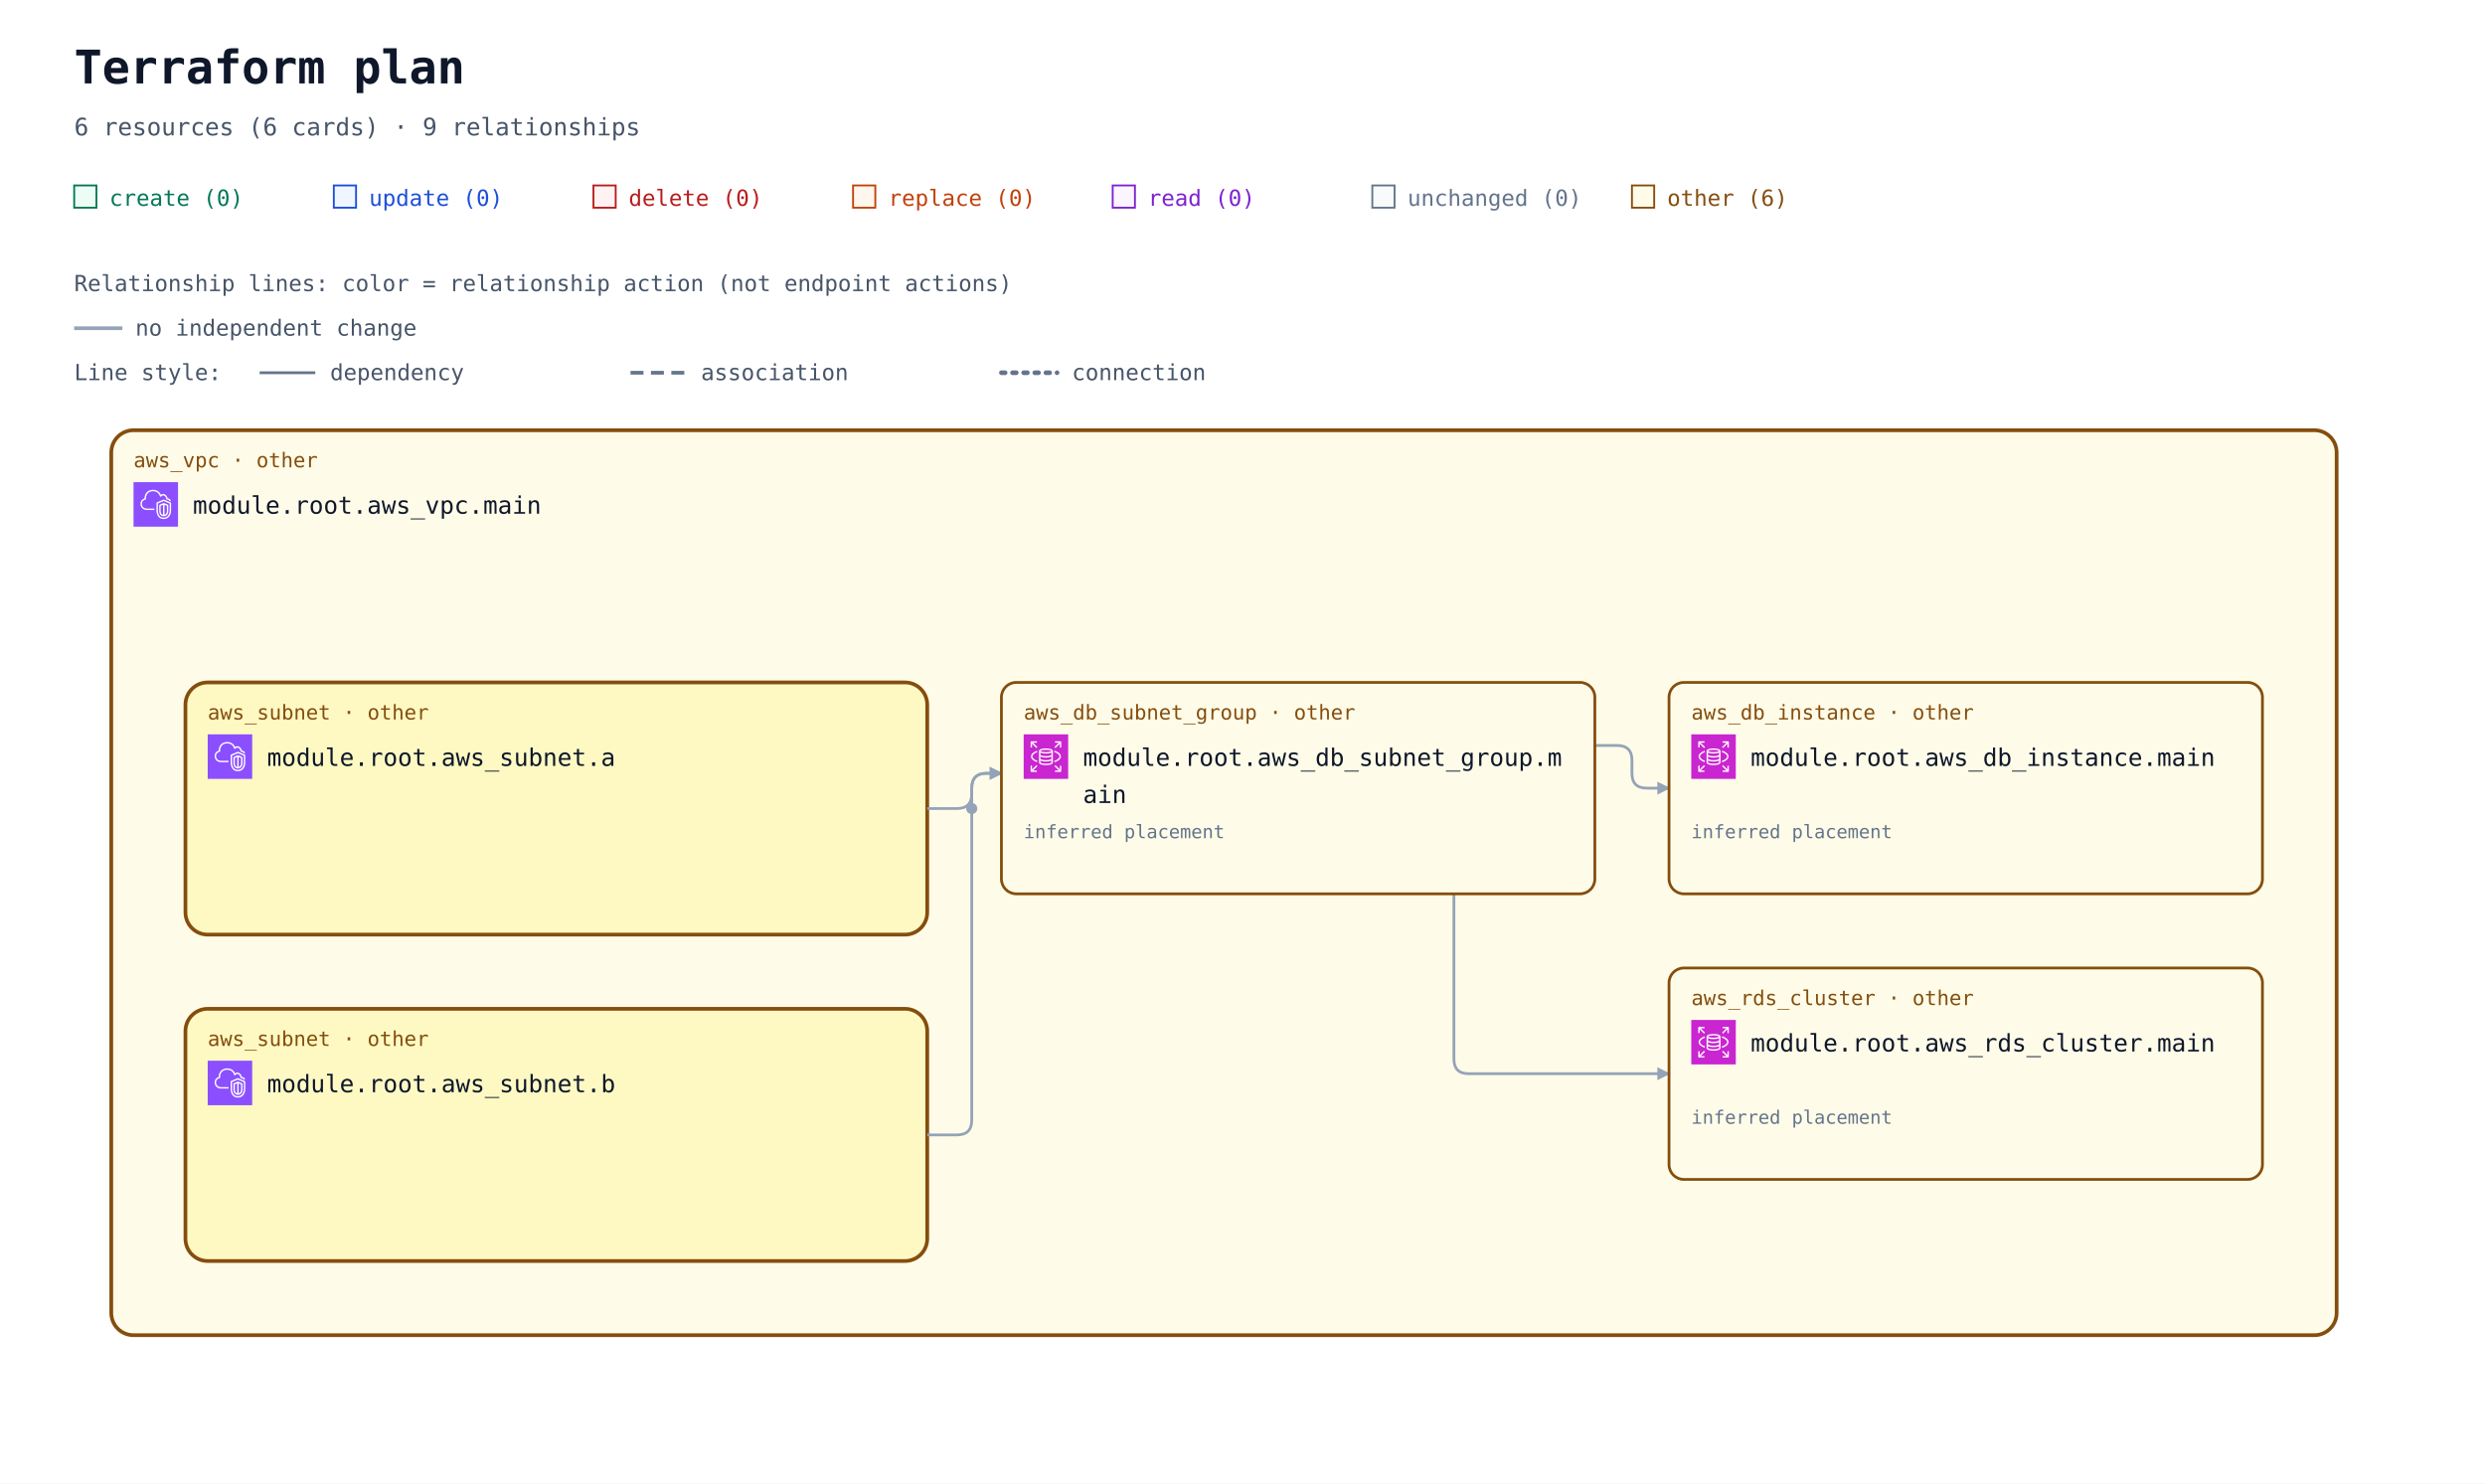
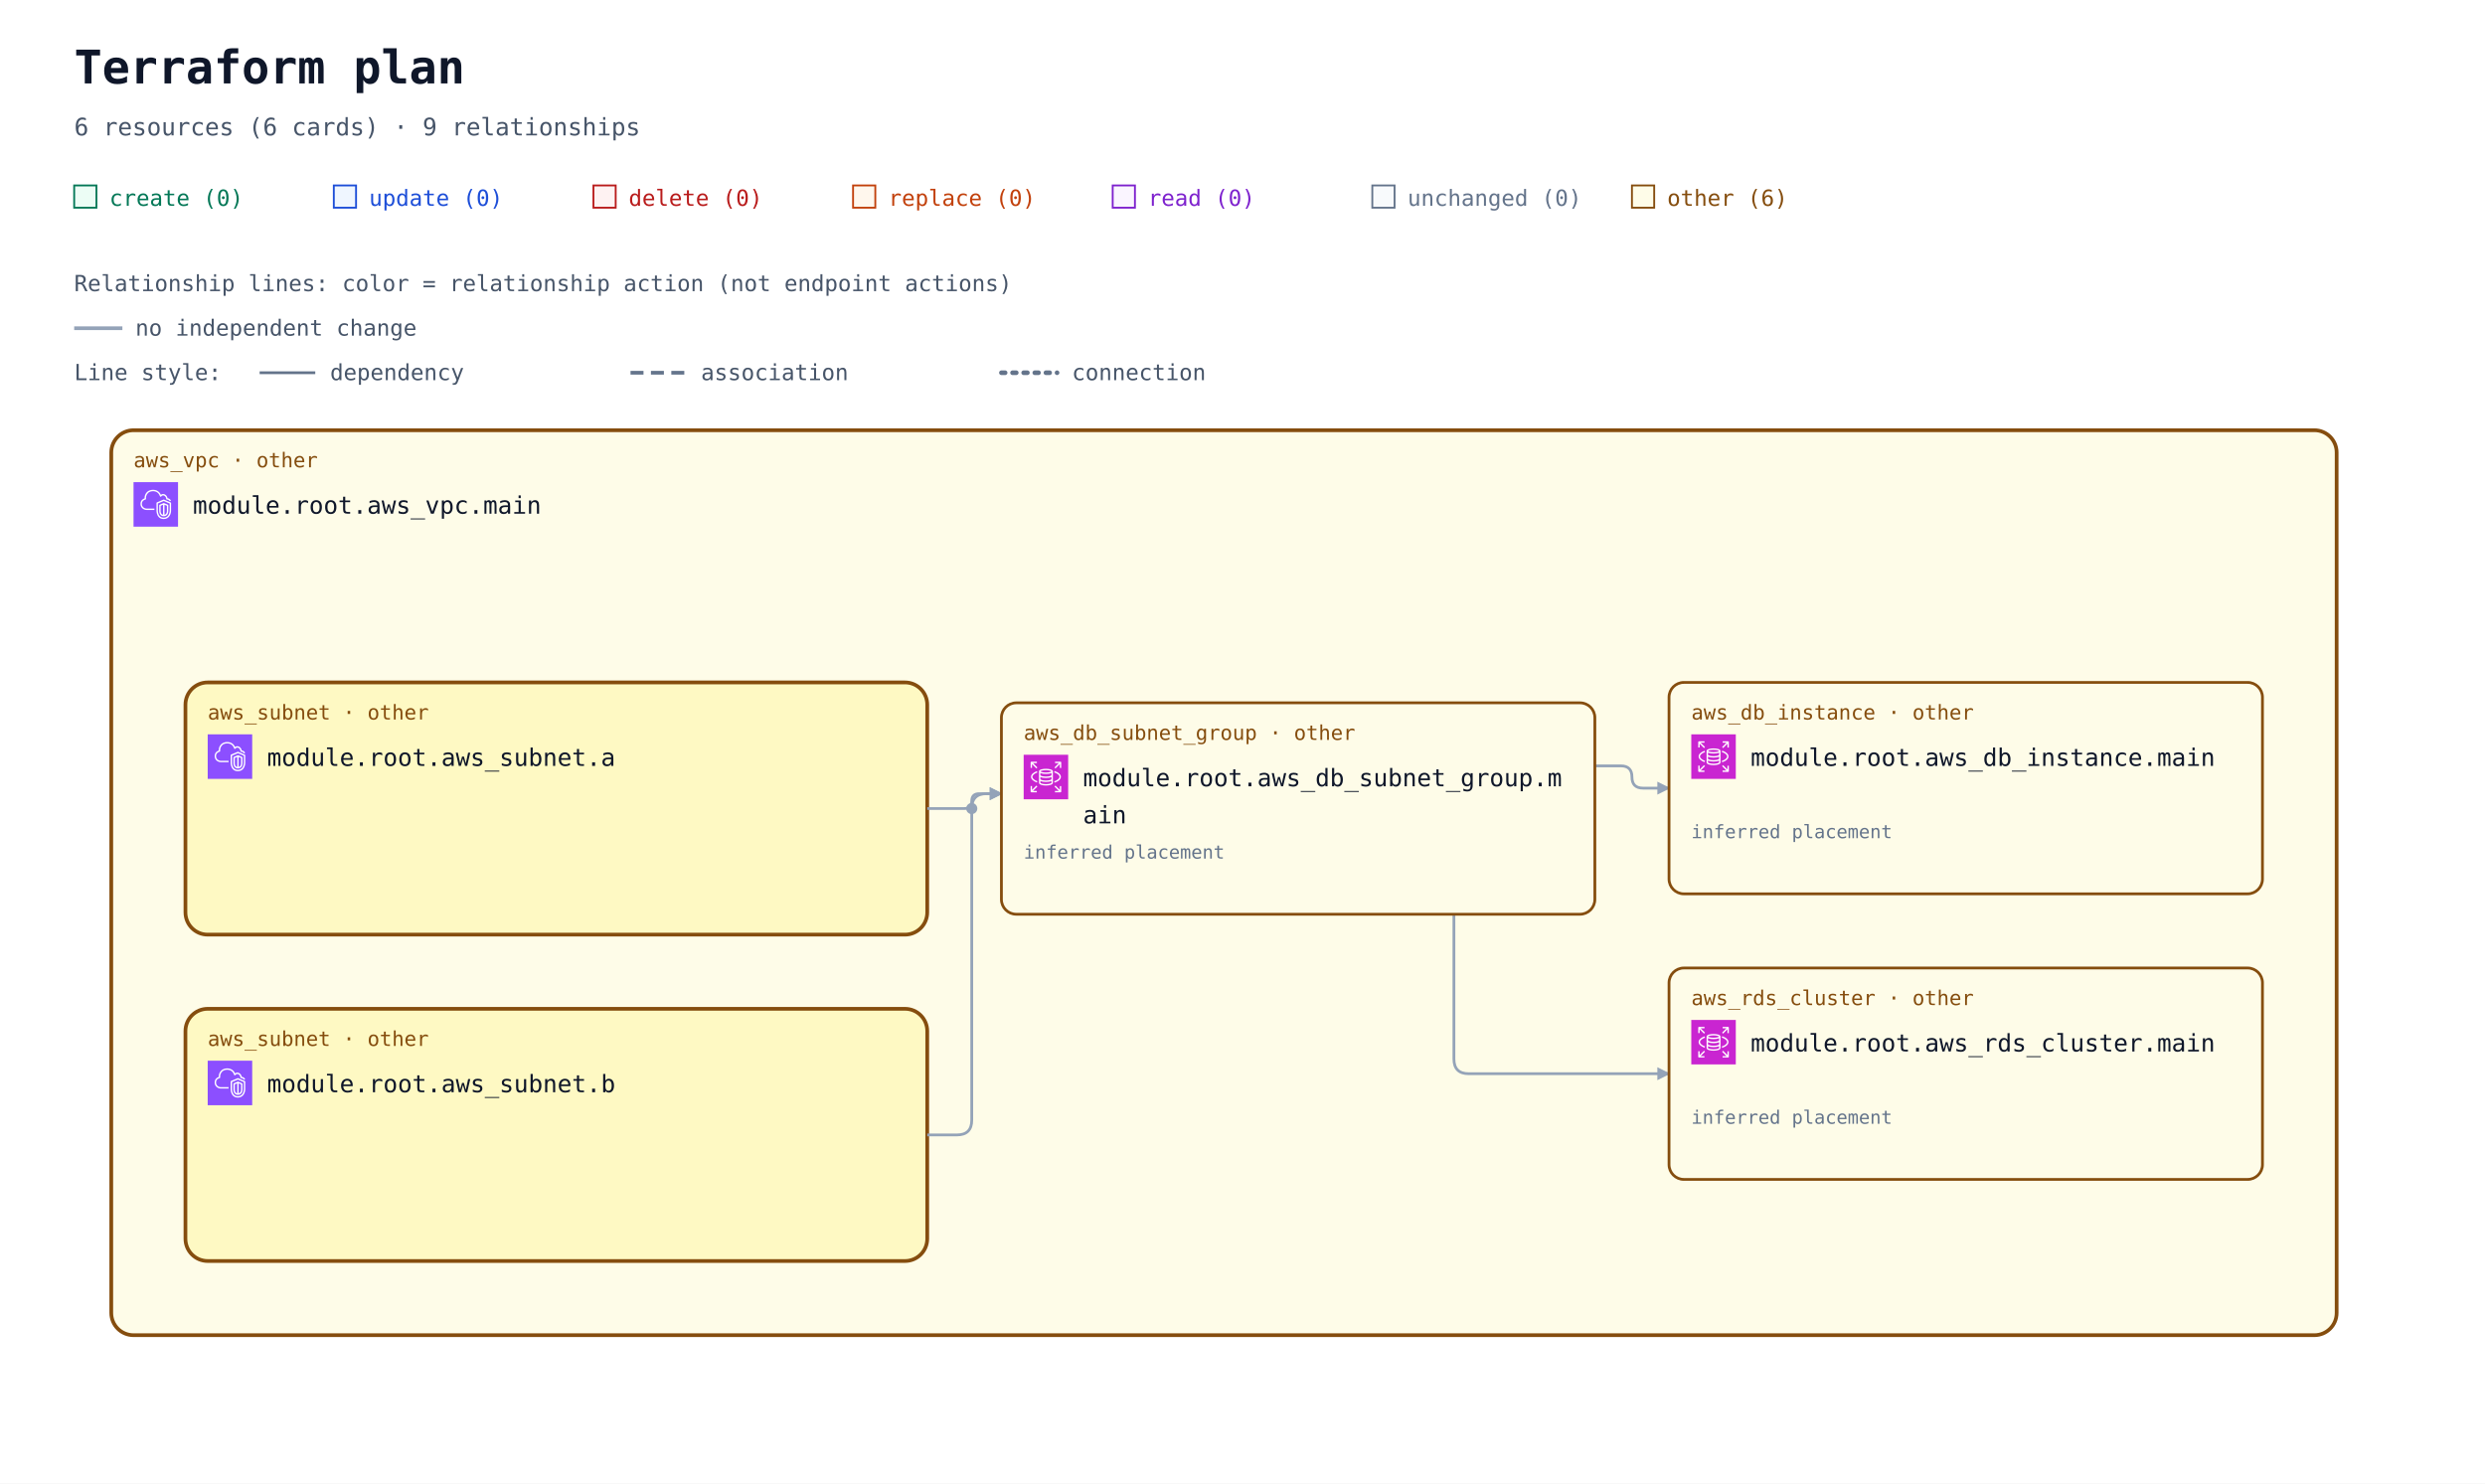
<svg xmlns="http://www.w3.org/2000/svg" width="1340" height="800" viewBox="0 0 1340 800" role="img" aria-labelledby="title description">
  <defs>
    <marker id="arrow" viewBox="0 0 10 10" refX="9" refY="5" markerWidth="7" markerHeight="7" markerUnits="userSpaceOnUse" orient="auto-start-reverse">
      <path d="M 0 0 L 10 5 L 0 10 z" fill="#94a3b8" />
    </marker>
    <symbol id="planorama-icon-aws-rds" viewBox="0 0 64 64">
      <g>
        <g id="planorama-icon-aws-rds-local-49636f6e2d4172636869746563747572652f34382f417263685f416d617a6f6e2d5244535f3438" stroke="none" stroke-width="1" fill="none" fill-rule="evenodd">
          <g id="planorama-icon-aws-rds-local-49636f6e2d4172636869746563747572652d42472f34382f4461746162617365" fill="#C925D1">
            <rect id="planorama-icon-aws-rds-local-52656374616e676c65" x="0" y="0" width="64" height="64" />
          </g>
          <path d="M54,11 L54,19 L52,19 L52,13.414 L45.707,19.707 L44.293,18.293 L50.586,12 L45.125,12 L45.125,10 L53,10 C53.553,10 54,10.448 54,11 L54,11 Z M12,18.875 L10,18.875 L10,11 C10,10.448 10.447,10 11,10 L19,10 L19,12 L13.414,12 L19.707,18.293 L18.293,19.707 L12,13.414 L12,18.875 Z M19.707,45.707 L13.414,52 L18.875,52 L18.875,54 L11,54 C10.447,54 10,53.552 10,53 L10,45 L12,45 L12,50.586 L18.293,44.293 L19.707,45.707 Z M51.5,31.781 C51.5,29.352 48.634,26.932 43.833,25.307 L44.474,23.413 C50.21,25.354 53.5,28.404 53.5,31.781 C53.5,35.158 50.21,38.208 44.474,40.15 L43.833,38.255 C48.634,36.631 51.5,34.21 51.5,31.781 L51.5,31.781 Z M12.543,31.781 C12.543,34.105 15.224,36.46 19.715,38.081 L19.035,39.961 C13.639,38.014 10.543,35.033 10.543,31.781 C10.543,28.53 13.639,25.548 19.035,23.601 L19.715,25.482 C15.224,27.103 12.543,29.458 12.543,31.781 L12.543,31.781 Z M52,45.125 L54,45.125 L54,53 C54,53.552 53.553,54 53,54 L45,54 L45,52 L50.586,52 L44.293,45.707 L45.707,44.293 L52,50.586 L52,45.125 Z M32.022,31.402 C26.999,31.402 24.126,30.059 24,29.483 L24,26.257 C26.159,27.266 29.609,27.593 32,27.593 C34.391,27.593 37.841,27.266 40,26.257 L40,29.483 C39.894,30.057 37.051,31.402 32.022,31.402 L32.022,31.402 Z M32.022,37.13 C26.999,37.13 24.126,35.786 24,35.21 L24,31.956 C25.953,32.937 29.055,33.402 32.022,33.402 C34.973,33.402 38.055,32.938 40,31.96 L40,35.21 C39.894,35.785 37.052,37.13 32.022,37.13 L32.022,37.13 Z M32,42.268 C26.95,42.268 24.104,40.917 24,40.346 L24,37.683 C25.953,38.665 29.055,39.13 32.022,39.13 C34.973,39.13 38.055,38.666 40,37.687 L40,40.342 C39.896,40.917 37.05,42.268 32,42.268 L32,42.268 Z M32,22.193 C36.971,22.193 39.642,23.37 39.982,23.894 C39.642,24.417 36.971,25.593 32,25.593 C26.909,25.593 24.233,24.361 24,23.949 L24,23.93 C24.233,23.426 26.909,22.193 32,22.193 L32,22.193 Z M32,20.193 C28.286,20.193 22,20.973 22,23.894 L22,40.346 C22,43.041 27.184,44.268 32,44.268 C36.816,44.268 42,43.041 42,40.346 L42,23.894 C42,20.973 35.714,20.193 32,20.193 L32,20.193 Z" id="planorama-icon-aws-rds-local-416d617a6f6e2d5244535f49636f6e5f34385f5371756964" fill="#FFFFFF" />
        </g>
      </g>
    </symbol>
    <symbol id="planorama-icon-aws-vpc" viewBox="0 0 64 64">
      <g>
        <g id="planorama-icon-aws-vpc-local-49636f6e2d4172636869746563747572652f34382f417263685f416d617a6f6e2d5669727475616c2d507269766174652d436c6f75645f3438" stroke="none" stroke-width="1" fill="none" fill-rule="evenodd">
          <g id="planorama-icon-aws-vpc-local-49636f6e2d4172636869746563747572652d42472f34382f4e6574776f726b696e672d436f6e74656e742d44656c6976657279" fill="#8C4FFF">
            <rect id="planorama-icon-aws-vpc-local-52656374616e676c65" x="0" y="0" width="64" height="64" />
          </g>
          <path d="M48,33.977 L44.499,32.508 L44.499,46.878 C47.906,46.147 47.998,42.181 48,41.995 L48,33.977 Z M42.499,46.923 L42.499,32.508 L39,33.977 L39,42.004 C39.008,42.466 39.183,46.339 42.499,46.923 L42.499,46.923 Z M43.112,30.082 C43.358,29.977 43.638,29.978 43.886,30.081 L49.387,32.39 C49.759,32.546 50,32.909 50,33.312 L50,42.004 C49.978,44.431 48.562,49.004 43.37,49.004 C38.393,49.004 37.026,44.432 37,42.015 L37,33.312 C37,32.909 37.241,32.546 37.613,32.39 L43.112,30.082 Z M52,30.792 L43.492,27.092 L35,30.668 L35,41.025 C34.999,41.09 34.963,46.009 37.807,48.894 C39.187,50.294 41.059,51.004 43.37,51.004 C51.808,51.004 51.996,41.425 52,41.018 L52,30.792 Z M54,30.136 L54,41.025 C53.973,45.173 51.716,53.004 43.37,53.004 C40.498,53.004 38.145,52.09 36.373,50.288 C32.941,46.797 32.996,41.243 33,41.008 L33,30.004 C33,29.602 33.241,29.238 33.612,29.082 L43.111,25.082 C43.363,24.976 43.647,24.978 43.897,25.087 L53.398,29.219 C53.764,29.378 54,29.738 54,30.136 L54,30.136 Z M19,38.004 L30,38.004 L30,40.004 L19,40.004 C14.216,40.004 10.271,36.483 10.02,31.988 C10.002,31.813 10,31.599 10,31.385 C10,26.086 13.654,24.038 15.919,23.278 C15.902,23.063 15.891,22.843 15.891,22.626 C15.891,18.039 18.658,13.701 22.621,12.079 C27.58,10.049 33.235,10.937 36.695,14.285 C37.718,15.282 38.604,16.596 39.343,18.206 C40.299,17.422 41.392,17.004 42.523,17.004 C45.234,17.004 48.281,19.296 48.9,23.062 C51.069,23.344 52.936,24.639 53.896,26.582 L52.104,27.469 C51.34,25.925 49.806,25.004 48,25.004 C47.471,25.004 47.033,24.591 47.002,24.063 C46.807,20.762 44.275,19.004 42.523,19.004 C41.55,19.004 40.582,19.574 39.797,20.608 C39.575,20.899 39.215,21.048 38.852,20.993 C38.49,20.938 38.187,20.691 38.062,20.348 C37.327,18.346 36.398,16.789 35.302,15.72 C32.406,12.917 27.615,12.196 23.379,13.93 C19.775,15.405 17.891,19.421 17.891,22.626 C17.891,23.026 17.947,23.503 17.993,23.886 C18.053,24.386 17.73,24.853 17.24,24.975 C15.283,25.459 12,26.937 12,31.385 C12,31.535 11.998,31.685 12.013,31.836 C12.209,35.312 15.276,38.004 19,38.004 L19,38.004 Z" id="planorama-icon-aws-vpc-local-416d617a6f6e2d5669727475616c2d507269766174652d436c6f75645f49636f6e5f34385f5371756964" fill="#FFFFFF" />
        </g>
      </g>
    </symbol>
  </defs>
  <rect width="100%" height="100%" fill="#ffffff" />
  <g font-family="ui-monospace, SFMono-Regular, Consolas, monospace">
    <text x="40" y="45" font-size="25" font-weight="700" fill="#0f172a">Terraform plan</text>
    <text x="40" y="73" font-size="13" fill="#475569">6 resources (6 cards) · 9 relationships</text>
    <rect x="40" y="100" width="12" height="12" fill="#ecfdf5" stroke="#047857" />
    <text x="59" y="111" font-size="12" fill="#047857">create (0)</text>
    <rect x="180" y="100" width="12" height="12" fill="#eff6ff" stroke="#1d4ed8" />
    <text x="199" y="111" font-size="12" fill="#1d4ed8">update (0)</text>
    <rect x="320" y="100" width="12" height="12" fill="#fef2f2" stroke="#b91c1c" />
    <text x="339" y="111" font-size="12" fill="#b91c1c">delete (0)</text>
    <rect x="460" y="100" width="12" height="12" fill="#fff7ed" stroke="#c2410c" />
    <text x="479" y="111" font-size="12" fill="#c2410c">replace (0)</text>
    <rect x="600" y="100" width="12" height="12" fill="#faf5ff" stroke="#7e22ce" />
    <text x="619" y="111" font-size="12" fill="#7e22ce">read (0)</text>
    <rect x="740" y="100" width="12" height="12" fill="#f8fafc" stroke="#64748b" />
    <text x="759" y="111" font-size="12" fill="#64748b">unchanged (0)</text>
    <rect x="880" y="100" width="12" height="12" fill="#fefce8" stroke="#854d0e" />
    <text x="899" y="111" font-size="12" fill="#854d0e">other (6)</text>
    <g id="relationship-legend" font-size="12" fill="#475569">
      <text x="40" y="157">Relationship lines: color = relationship action (not endpoint actions)</text>
      <path d="M 40 177 H 66" stroke="#94a3b8" stroke-width="2" />
      <text x="73" y="181">no independent change</text>
      <text x="40" y="205">Line style:</text>
      <path d="M 140 201 H 170" stroke="#64748b" stroke-width="1.5" />
      <text x="178" y="205">dependency</text>
      <path d="M 340 201 H 370" stroke="#64748b" stroke-width="2" stroke-dasharray="7 4" />
      <text x="378" y="205">association</text>
      <path d="M 540 201 H 570" stroke="#64748b" stroke-width="2.5" stroke-dasharray="2 4" stroke-linecap="round" />
      <text x="578" y="205">connection</text>
    </g>
    <g transform="translate(0 72)">
      <g data-container="resource-6177735f7670632e6d61696e-current">
        <rect x="60" y="160" width="1200" height="488" rx="12" fill="#fefce8" stroke="#854d0e" stroke-width="2" data-mode="managed" />
      </g>
      <g data-container="resource-6177735f7375626e65742e61-current">
        <rect x="100" y="296" width="400" height="136" rx="12" fill="#fef9c3" stroke="#854d0e" stroke-width="2" data-mode="managed" />
      </g>
      <g data-container="resource-6177735f7375626e65742e62-current">
        <rect x="100" y="472" width="400" height="136" rx="12" fill="#fef9c3" stroke="#854d0e" stroke-width="2" data-mode="managed" />
      </g>
-       <path d="M 860 330 L 872 330 Q 880 330 880 338 L 880 345 Q 880 353 888 353 L 900 353 " data-edge-kind="dependency" data-directionality="directed" data-source="resource-6177735f64625f7375626e65745f67726f75702e6d61696e-current" data-target="resource-6177735f64625f696e7374616e63652e6d61696e-current" fill="none" stroke="#94a3b8" stroke-width="1.5" stroke-linejoin="round" marker-end="url(#arrow)" />
-       <path d="M 784 410 L 784 499 Q 784 507 792 507 L 900 507 " data-edge-kind="dependency" data-directionality="directed" data-source="resource-6177735f64625f7375626e65745f67726f75702e6d61696e-current" data-target="resource-6177735f7264735f636c75737465722e6d61696e-current" fill="none" stroke="#94a3b8" stroke-width="1.5" stroke-linejoin="round" marker-end="url(#arrow)" />
-       <path d="M 500 364 L 516 364 Q 524 364 524 356 L 524 353 Q 524 345 532 345 L 540 345 " data-edge-kind="dependency" data-directionality="directed" data-source="resource-6177735f7375626e65742e61-current" data-target="resource-6177735f64625f7375626e65745f67726f75702e6d61696e-current" fill="none" stroke="#94a3b8" stroke-width="1.5" stroke-linejoin="round" marker-end="url(#arrow)" />
-       <path d="M 500 540 L 516 540 Q 524 540 524 532 L 524 353 Q 524 345 532 345 L 540 345 " data-edge-kind="dependency" data-directionality="directed" data-source="resource-6177735f7375626e65742e62-current" data-target="resource-6177735f64625f7375626e65745f67726f75702e6d61696e-current" fill="none" stroke="#94a3b8" stroke-width="1.5" stroke-linejoin="round" marker-end="url(#arrow)" />
+       <path d="M 860 341 L 874 341 Q 880 341 880 347 L 880 347 Q 880 353 886 353 L 900 353 " data-edge-kind="dependency" data-directionality="directed" data-source="resource-6177735f64625f7375626e65745f67726f75702e6d61696e-current" data-target="resource-6177735f64625f696e7374616e63652e6d61696e-current" fill="none" stroke="#94a3b8" stroke-width="1.5" stroke-linejoin="round" marker-end="url(#arrow)" />
+       <path d="M 784 421 L 784 499 Q 784 507 792 507 L 900 507 " data-edge-kind="dependency" data-directionality="directed" data-source="resource-6177735f64625f7375626e65745f67726f75702e6d61696e-current" data-target="resource-6177735f7264735f636c75737465722e6d61696e-current" fill="none" stroke="#94a3b8" stroke-width="1.5" stroke-linejoin="round" marker-end="url(#arrow)" />
+       <path d="M 500 364 L 520 364 Q 524 364 524 360 L 524 360 Q 524 356 528 356 L 540 356 " data-edge-kind="dependency" data-directionality="directed" data-source="resource-6177735f7375626e65742e61-current" data-target="resource-6177735f64625f7375626e65745f67726f75702e6d61696e-current" fill="none" stroke="#94a3b8" stroke-width="1.5" stroke-linejoin="round" marker-end="url(#arrow)" />
+       <path d="M 500 540 L 516 540 Q 524 540 524 532 L 524 364 Q 524 356 532 356 L 540 356 " data-edge-kind="dependency" data-directionality="directed" data-source="resource-6177735f7375626e65742e62-current" data-target="resource-6177735f64625f7375626e65745f67726f75702e6d61696e-current" fill="none" stroke="#94a3b8" stroke-width="1.5" stroke-linejoin="round" marker-end="url(#arrow)" />
      <g data-edge-kind="containment" data-source="resource-6177735f7670632e6d61696e-current" data-target="resource-6177735f7375626e65742e61-current" />
      <g data-edge-kind="containment" data-source="resource-6177735f7670632e6d61696e-current" data-target="resource-6177735f7375626e65742e62-current" />
      <g data-edge-kind="containment" data-source="resource-6177735f7670632e6d61696e-current" data-target="resource-6177735f64625f7375626e65745f67726f75702e6d61696e-current" />
      <g data-edge-kind="containment" data-source="resource-6177735f7670632e6d61696e-current" data-target="resource-6177735f64625f696e7374616e63652e6d61696e-current" />
      <g data-edge-kind="containment" data-source="resource-6177735f7670632e6d61696e-current" data-target="resource-6177735f7264735f636c75737465722e6d61696e-current" />
      <circle cx="524" cy="364" r="3" fill="#94a3b8" />
      <g id="resource-6177735f64625f696e7374616e63652e6d61696e-current" data-architecture-id="terraform:6177735f64625f696e7374616e63652e6d61696e-current" data-qualified-address="module.root.aws_db_instance.main" data-terraform-address="aws_db_instance.main">
        <rect x="900" y="296" width="320" height="114" rx="8" fill="#fefce8" stroke="#854d0e" stroke-width="1.5" data-mode="managed" />
        <text x="912" y="316" font-size="11" fill="#854d0e">aws_db_instance · other</text>
        <use href="#planorama-icon-aws-rds" x="912" y="324" width="24" height="24" aria-hidden="true" />
        <text x="944" y="341" font-size="13" fill="#0f172a">module.root.aws_db_instance.main</text>
        <text x="912" y="398" font-size="10" fill="#64748b" />
        <text x="912" y="380" font-size="10" fill="#64748b" data-placement="inferred">inferred placement</text>
      </g>
      <g id="resource-6177735f64625f7375626e65745f67726f75702e6d61696e-current" data-architecture-id="terraform:6177735f64625f7375626e65745f67726f75702e6d61696e-current" data-qualified-address="module.root.aws_db_subnet_group.main" data-terraform-address="aws_db_subnet_group.main">
-         <rect x="540" y="296" width="320" height="114" rx="8" fill="#fefce8" stroke="#854d0e" stroke-width="1.5" data-mode="managed" />
-         <text x="552" y="316" font-size="11" fill="#854d0e">aws_db_subnet_group · other</text>
-         <use href="#planorama-icon-aws-rds" x="552" y="324" width="24" height="24" aria-hidden="true" />
-         <text x="584" y="341" font-size="13" fill="#0f172a">module.root.aws_db_subnet_group.m</text>
-         <text x="584" y="361" font-size="13" fill="#0f172a">ain</text>
-         <text x="552" y="398" font-size="10" fill="#64748b" />
-         <text x="552" y="380" font-size="10" fill="#64748b" data-placement="inferred">inferred placement</text>
+         <rect x="540" y="307" width="320" height="114" rx="8" fill="#fefce8" stroke="#854d0e" stroke-width="1.5" data-mode="managed" />
+         <text x="552" y="327" font-size="11" fill="#854d0e">aws_db_subnet_group · other</text>
+         <use href="#planorama-icon-aws-rds" x="552" y="335" width="24" height="24" aria-hidden="true" />
+         <text x="584" y="352" font-size="13" fill="#0f172a">module.root.aws_db_subnet_group.m</text>
+         <text x="584" y="372" font-size="13" fill="#0f172a">ain</text>
+         <text x="552" y="409" font-size="10" fill="#64748b" />
+         <text x="552" y="391" font-size="10" fill="#64748b" data-placement="inferred">inferred placement</text>
      </g>
      <g id="resource-6177735f7264735f636c75737465722e6d61696e-current" data-architecture-id="terraform:6177735f7264735f636c75737465722e6d61696e-current" data-qualified-address="module.root.aws_rds_cluster.main" data-terraform-address="aws_rds_cluster.main">
        <rect x="900" y="450" width="320" height="114" rx="8" fill="#fefce8" stroke="#854d0e" stroke-width="1.5" data-mode="managed" />
        <text x="912" y="470" font-size="11" fill="#854d0e">aws_rds_cluster · other</text>
        <use href="#planorama-icon-aws-rds" x="912" y="478" width="24" height="24" aria-hidden="true" />
        <text x="944" y="495" font-size="13" fill="#0f172a">module.root.aws_rds_cluster.main</text>
        <text x="912" y="552" font-size="10" fill="#64748b" />
        <text x="912" y="534" font-size="10" fill="#64748b" data-placement="inferred">inferred placement</text>
      </g>
      <g id="resource-6177735f7375626e65742e61-current" data-architecture-id="terraform:6177735f7375626e65742e61-current" data-qualified-address="module.root.aws_subnet.a" data-terraform-address="aws_subnet.a">
        <text x="112" y="316" font-size="11" fill="#854d0e">aws_subnet · other</text>
        <use href="#planorama-icon-aws-vpc" x="112" y="324" width="24" height="24" aria-hidden="true" />
        <text x="144" y="341" font-size="13" fill="#0f172a">module.root.aws_subnet.a</text>
        <text x="112" y="380" font-size="10" fill="#64748b" />
      </g>
      <g id="resource-6177735f7375626e65742e62-current" data-architecture-id="terraform:6177735f7375626e65742e62-current" data-qualified-address="module.root.aws_subnet.b" data-terraform-address="aws_subnet.b">
        <text x="112" y="492" font-size="11" fill="#854d0e">aws_subnet · other</text>
        <use href="#planorama-icon-aws-vpc" x="112" y="500" width="24" height="24" aria-hidden="true" />
        <text x="144" y="517" font-size="13" fill="#0f172a">module.root.aws_subnet.b</text>
        <text x="112" y="556" font-size="10" fill="#64748b" />
      </g>
      <g id="resource-6177735f7670632e6d61696e-current" data-architecture-id="terraform:6177735f7670632e6d61696e-current" data-qualified-address="module.root.aws_vpc.main" data-terraform-address="aws_vpc.main">
        <text x="72" y="180" font-size="11" fill="#854d0e">aws_vpc · other</text>
        <use href="#planorama-icon-aws-vpc" x="72" y="188" width="24" height="24" aria-hidden="true" />
        <text x="104" y="205" font-size="13" fill="#0f172a">module.root.aws_vpc.main</text>
        <text x="72" y="244" font-size="10" fill="#64748b" />
      </g>
    </g>
  </g>
</svg>
